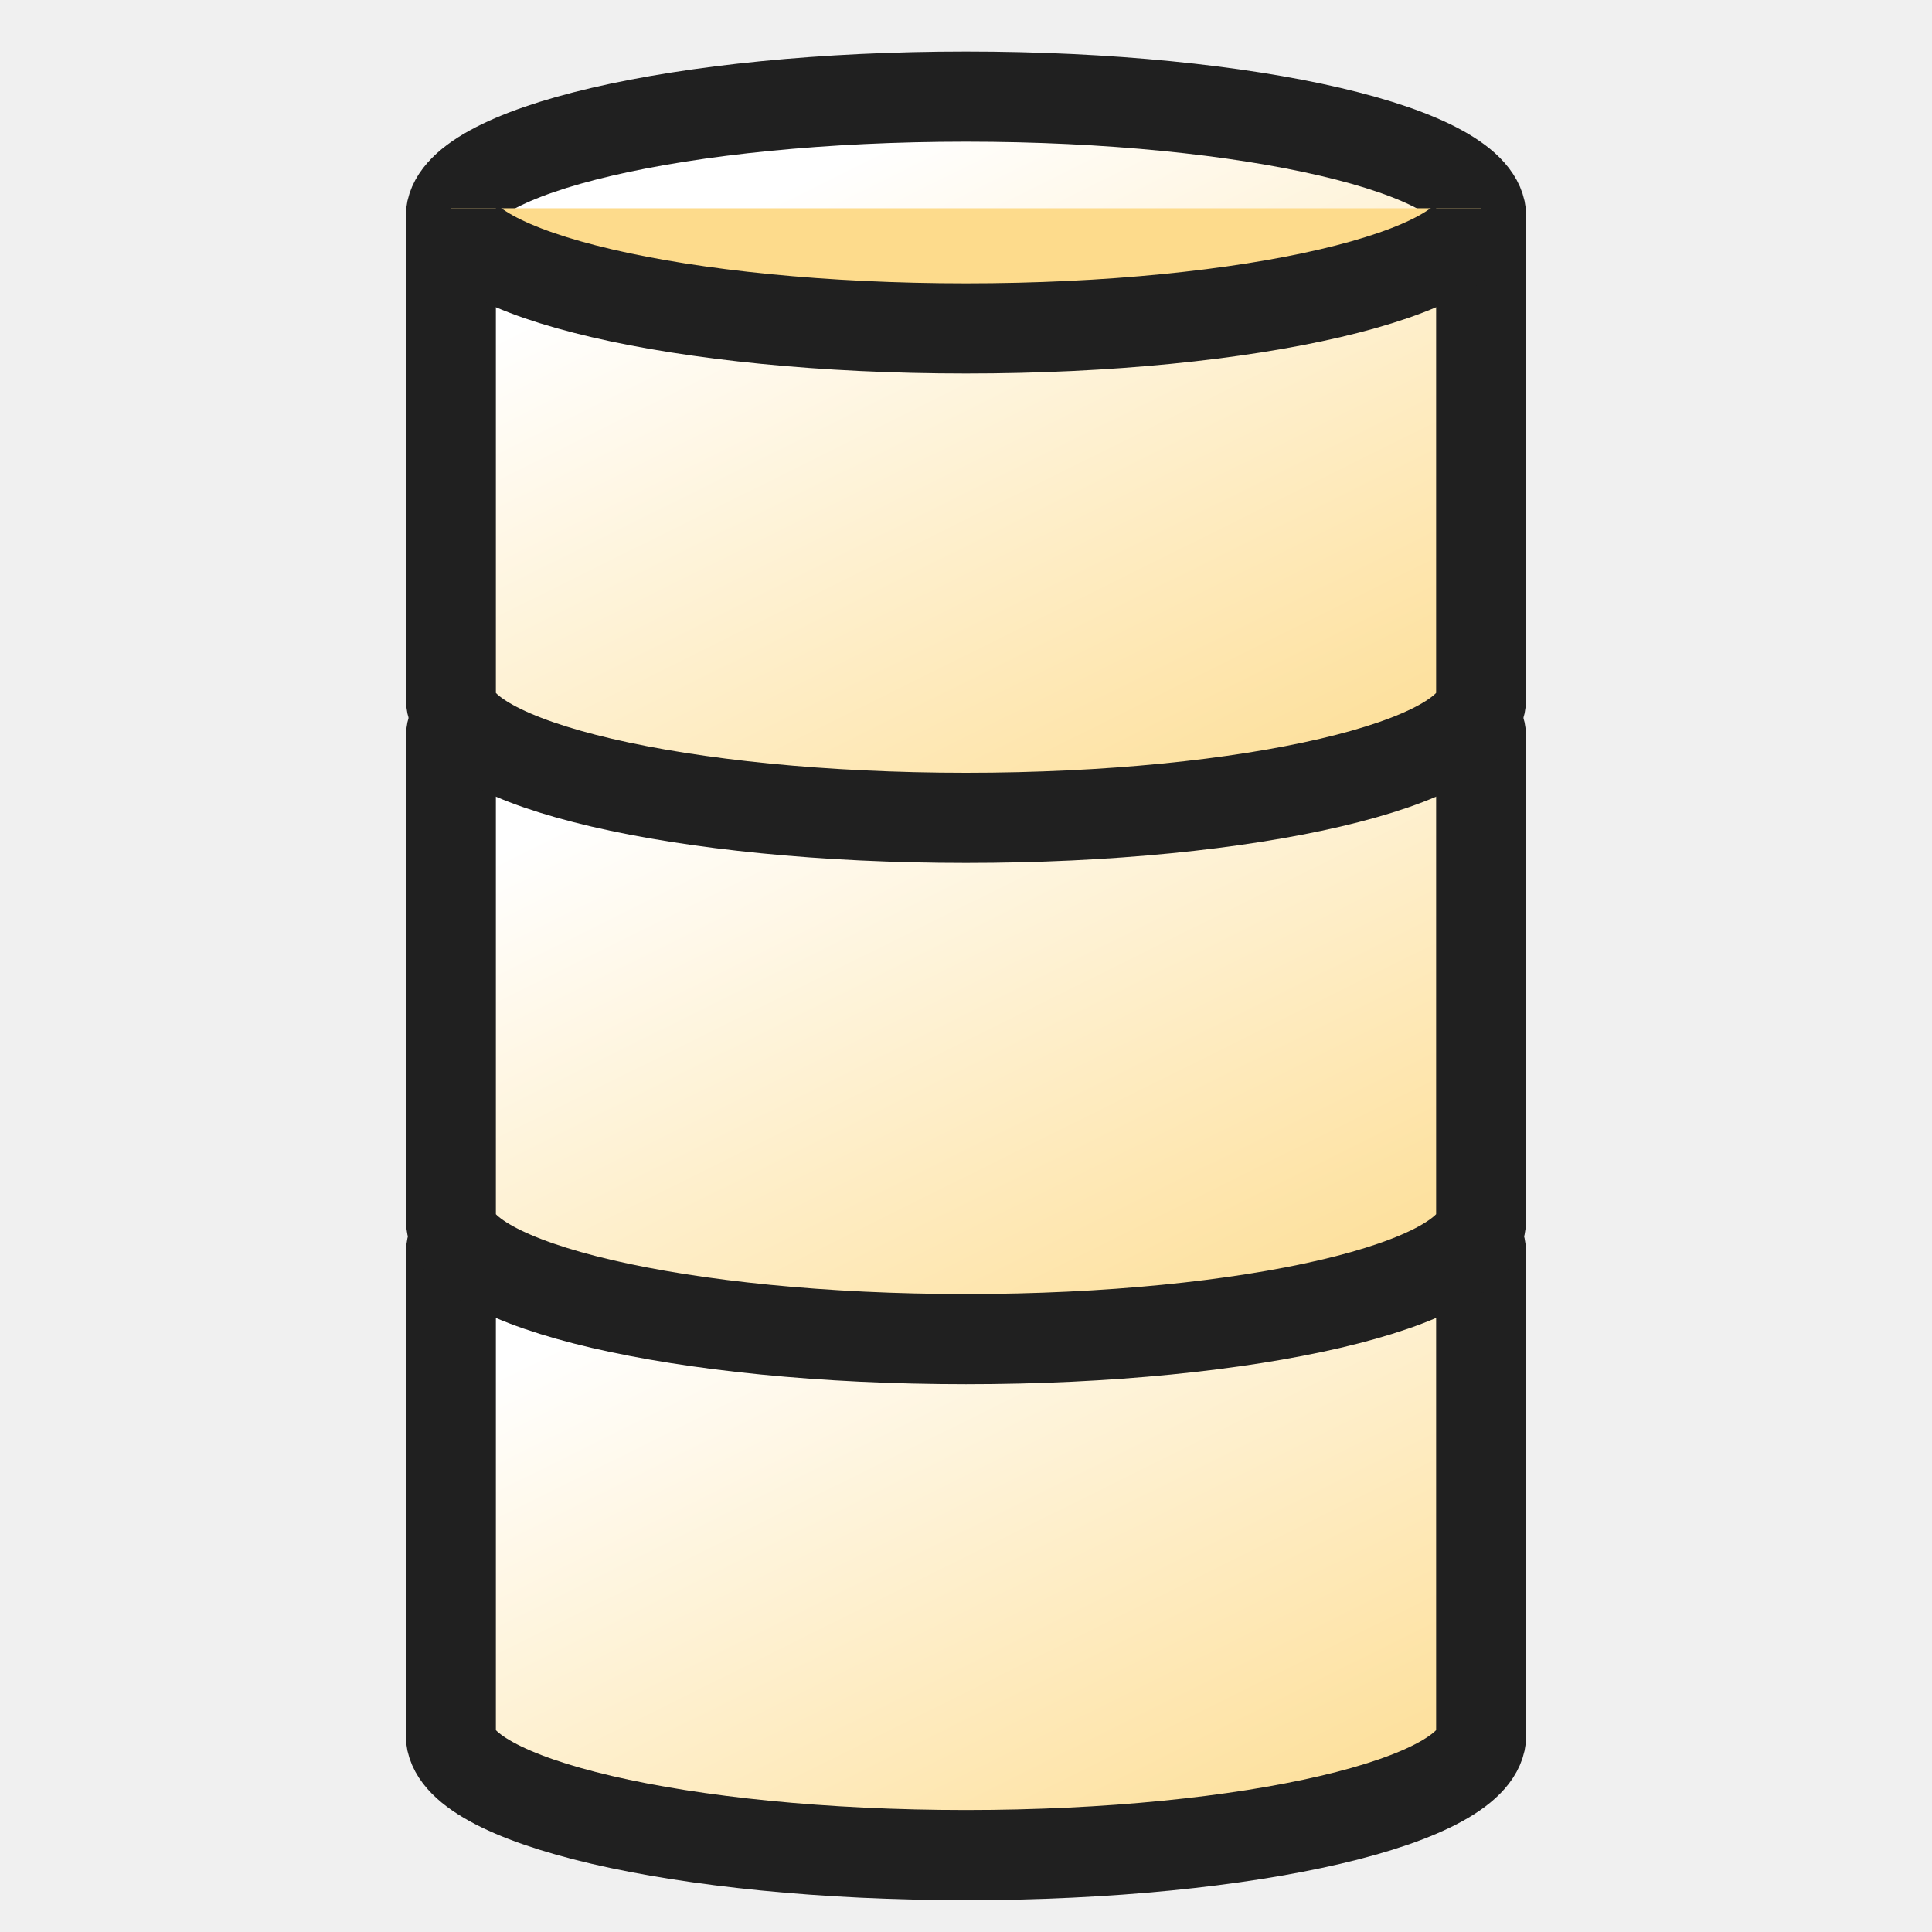
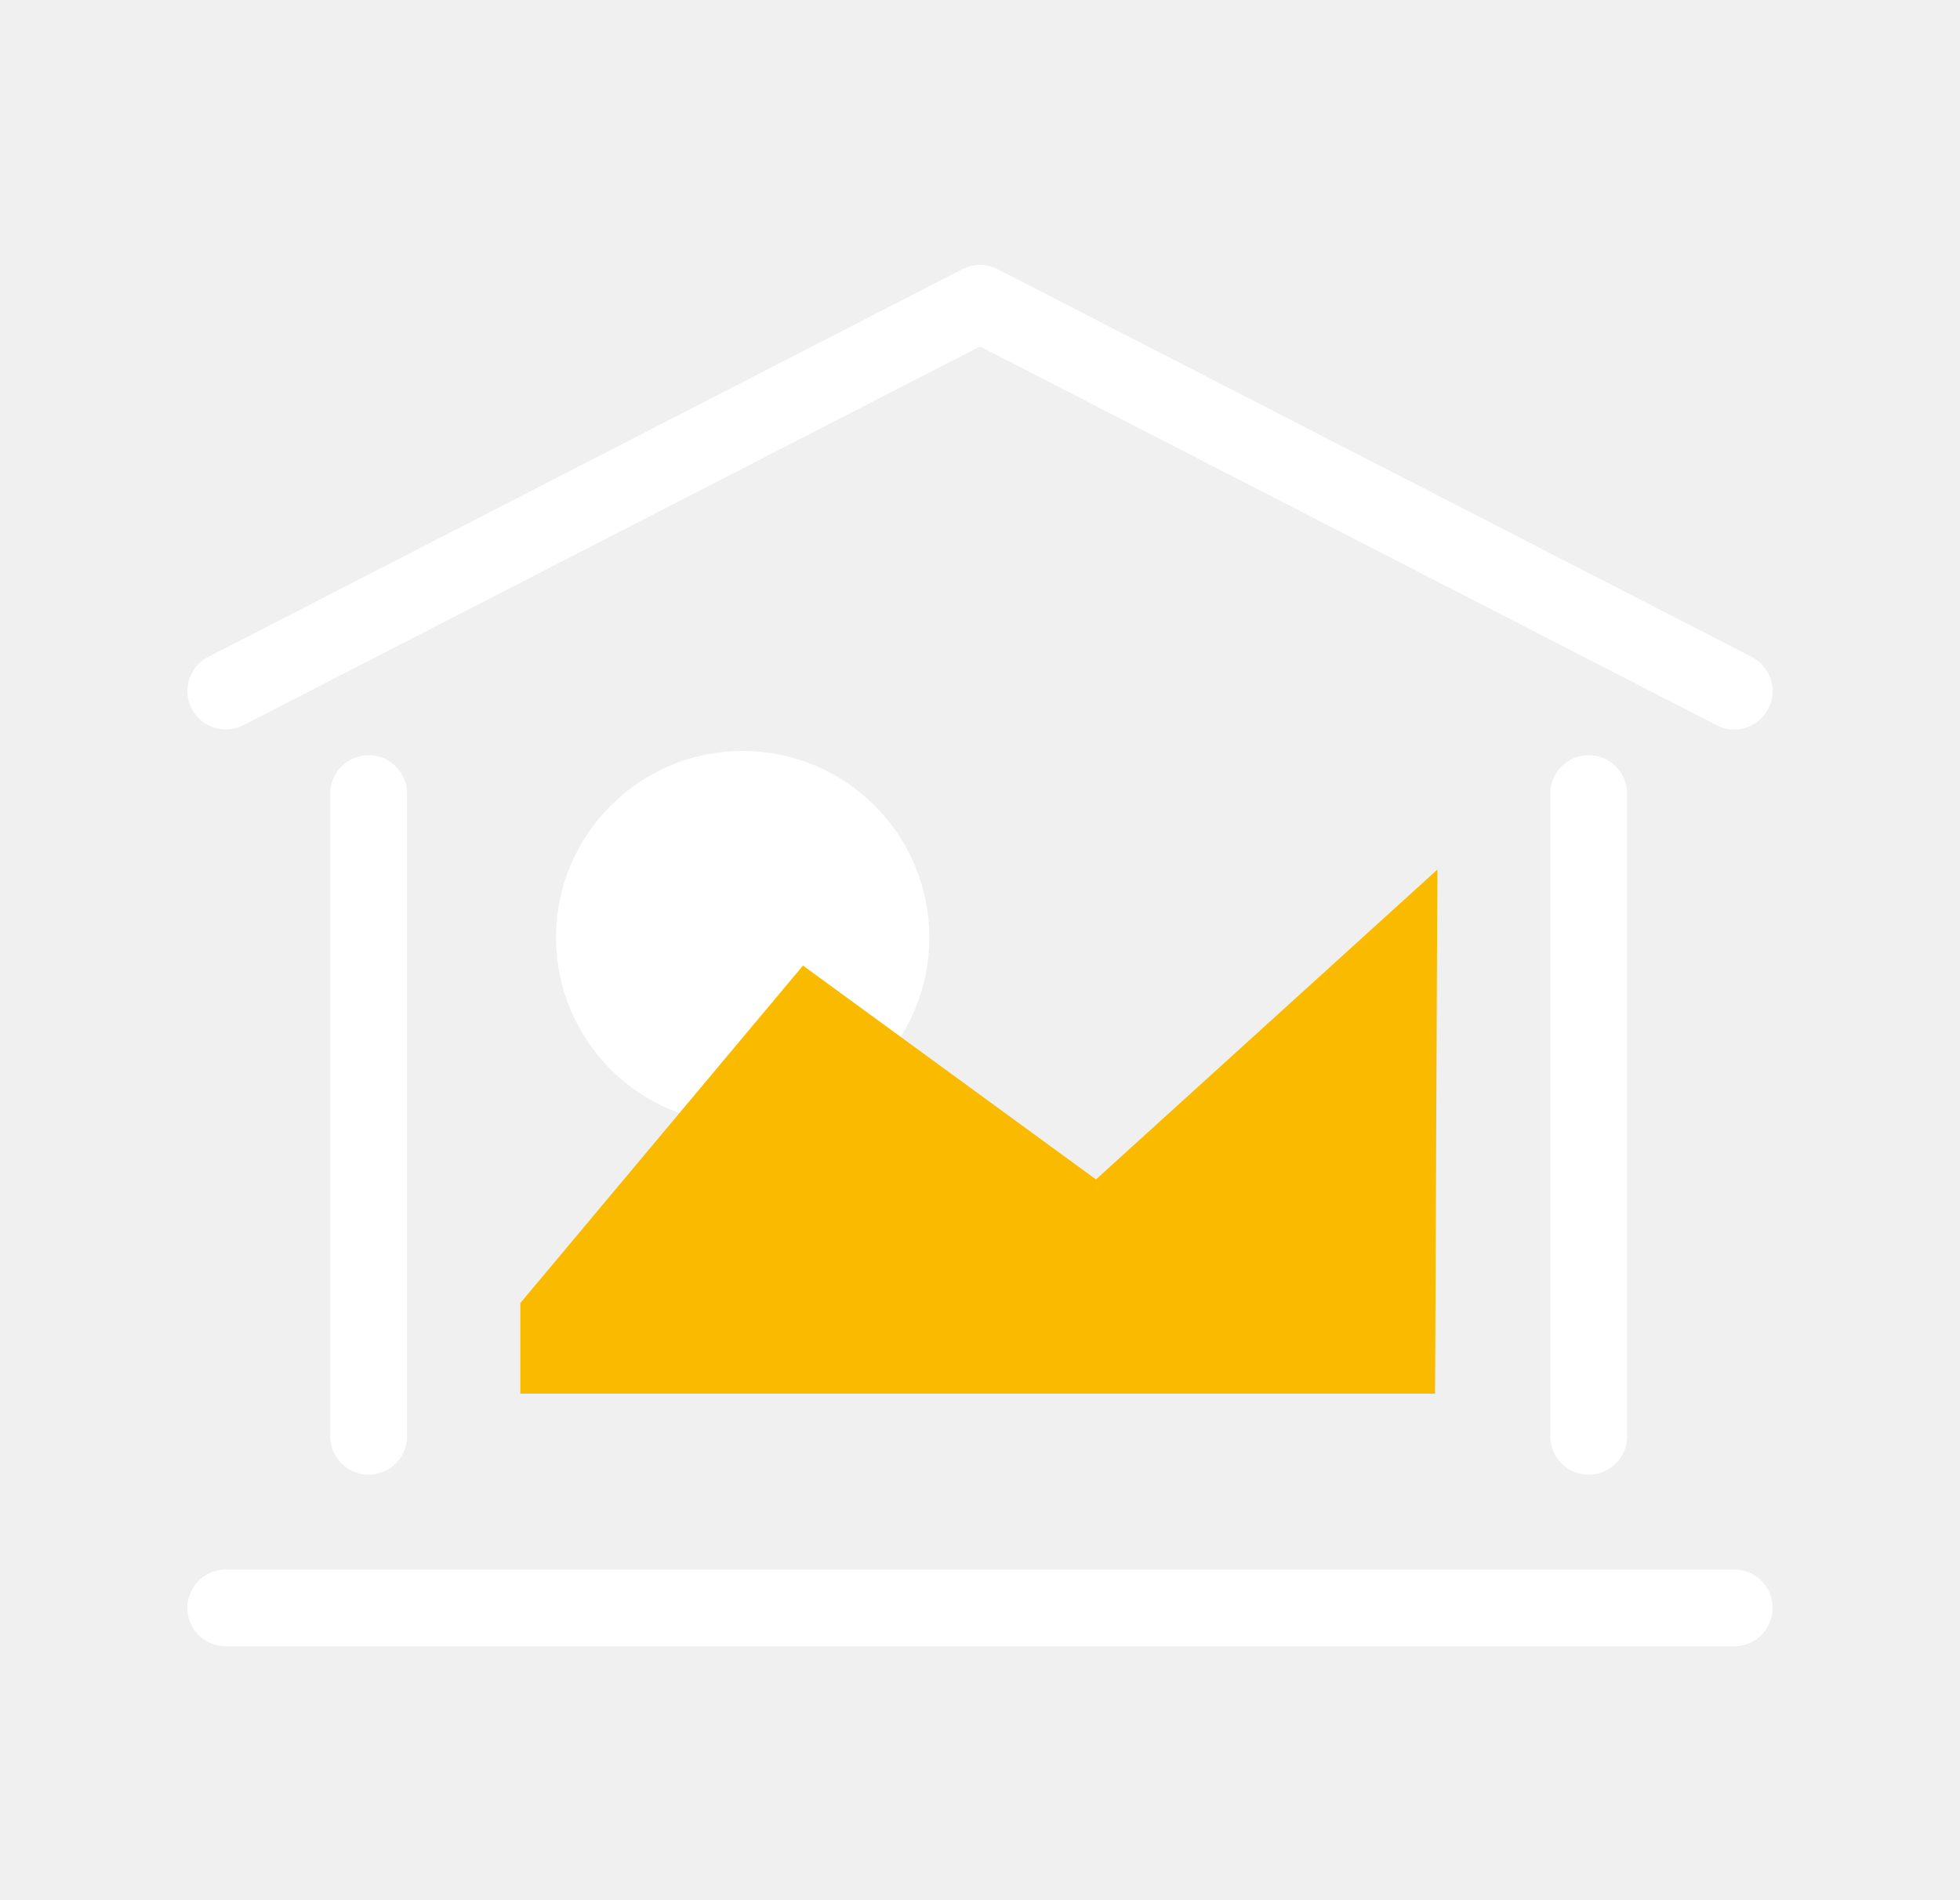
- <svg xmlns="http://www.w3.org/2000/svg" viewBox="0 0 300 300">
+ <svg xmlns="http://www.w3.org/2000/svg" viewBox="0 0 51.04 49.47">
  <defs>
-     <linearGradient y2="1" x2="1" y1="0.102" x1="0.363" id="svg_2">
-       <stop stop-opacity="1" stop-color="#ffffff" offset="0" />
-       <stop stop-opacity="1" stop-color="#fddb8c" offset="1" />
-     </linearGradient>
+     <style>.cls-1,.cls-4{fill:none;}.cls-2{fill:#fff;}.cls-3{fill:#f9ba00;}.cls-4{stroke:#fff;stroke-linecap:round;stroke-linejoin:round;stroke-width:2px;}</style>
  </defs>
-   <path fill="url(#svg_2)" stroke-linejoin="round" stroke-width="14" stroke="#202020" fill-rule="nonzero" d="m70,194.725l0,0c0,-10.309 35.817,-18.666 80,-18.666c44.183,0 80,8.357 80,18.666l0,74.667c0,10.309 -35.817,18.667 -80,18.667c-44.183,0 -80,-8.358 -80,-18.667l0,-74.667z" />
-   <path fill="url(#svg_2)" stroke-linejoin="round" stroke-width="14" stroke="#202020" fill-rule="nonzero" d="m70,114.608l0,0c0,-10.309 35.817,-18.667 80,-18.667c44.183,0 80,8.358 80,18.667l0,74.667c0,10.309 -35.817,18.666 -80,18.666c-44.183,0 -80,-8.357 -80,-18.666l0,-74.667z" />
-   <path fill="url(#svg_2)" stroke-linejoin="round" stroke-width="14" stroke="#202020" fill-rule="nonzero" d="m70,33.667l0,0c0,-10.309 35.817,-18.667 80,-18.667c44.183,0 80,8.357 80,18.667l0,74.666c0,10.31 -35.817,18.667 -80,18.667c-44.183,0 -80,-8.357 -80,-18.667l0,-74.666z" />
-   <path id="svg_1" fill="#fddb8c" stroke-linejoin="round" stroke-width="14" stroke="#202020" fill-rule="nonzero" d="m230,32.333c0,10.309 -35.817,18.667 -80,18.667c-44.183,0 -80,-8.357 -80,-18.667" />
+   <g id="Calque_2" data-name="Calque 2">
+     <g id="Calque_1-2" data-name="Calque 1">
+       <polyline class="cls-1" points="6.8 0 51.04 0 51.04 49.47 0 49.47 0 0 6.8 0" />
+       <circle class="cls-2" cx="19.34" cy="24.42" r="4.86" />
+       <polygon class="cls-3" points="37.37 36.3 13.55 36.3 13.55 33.94 20.91 25.15 28.54 30.72 37.43 22.65 37.37 36.3" />
+       <polyline class="cls-4" points="5.88 18 25.52 7.9 45.16 18" />
+       <line class="cls-4" x1="5.88" y1="41.88" x2="45.16" y2="41.88" />
+       <line class="cls-4" x1="9.6" y1="20.67" x2="9.6" y2="37.41" />
+       <line class="cls-4" x1="41.37" y1="20.67" x2="41.37" y2="37.41" />
+     </g>
+   </g>
</svg>
